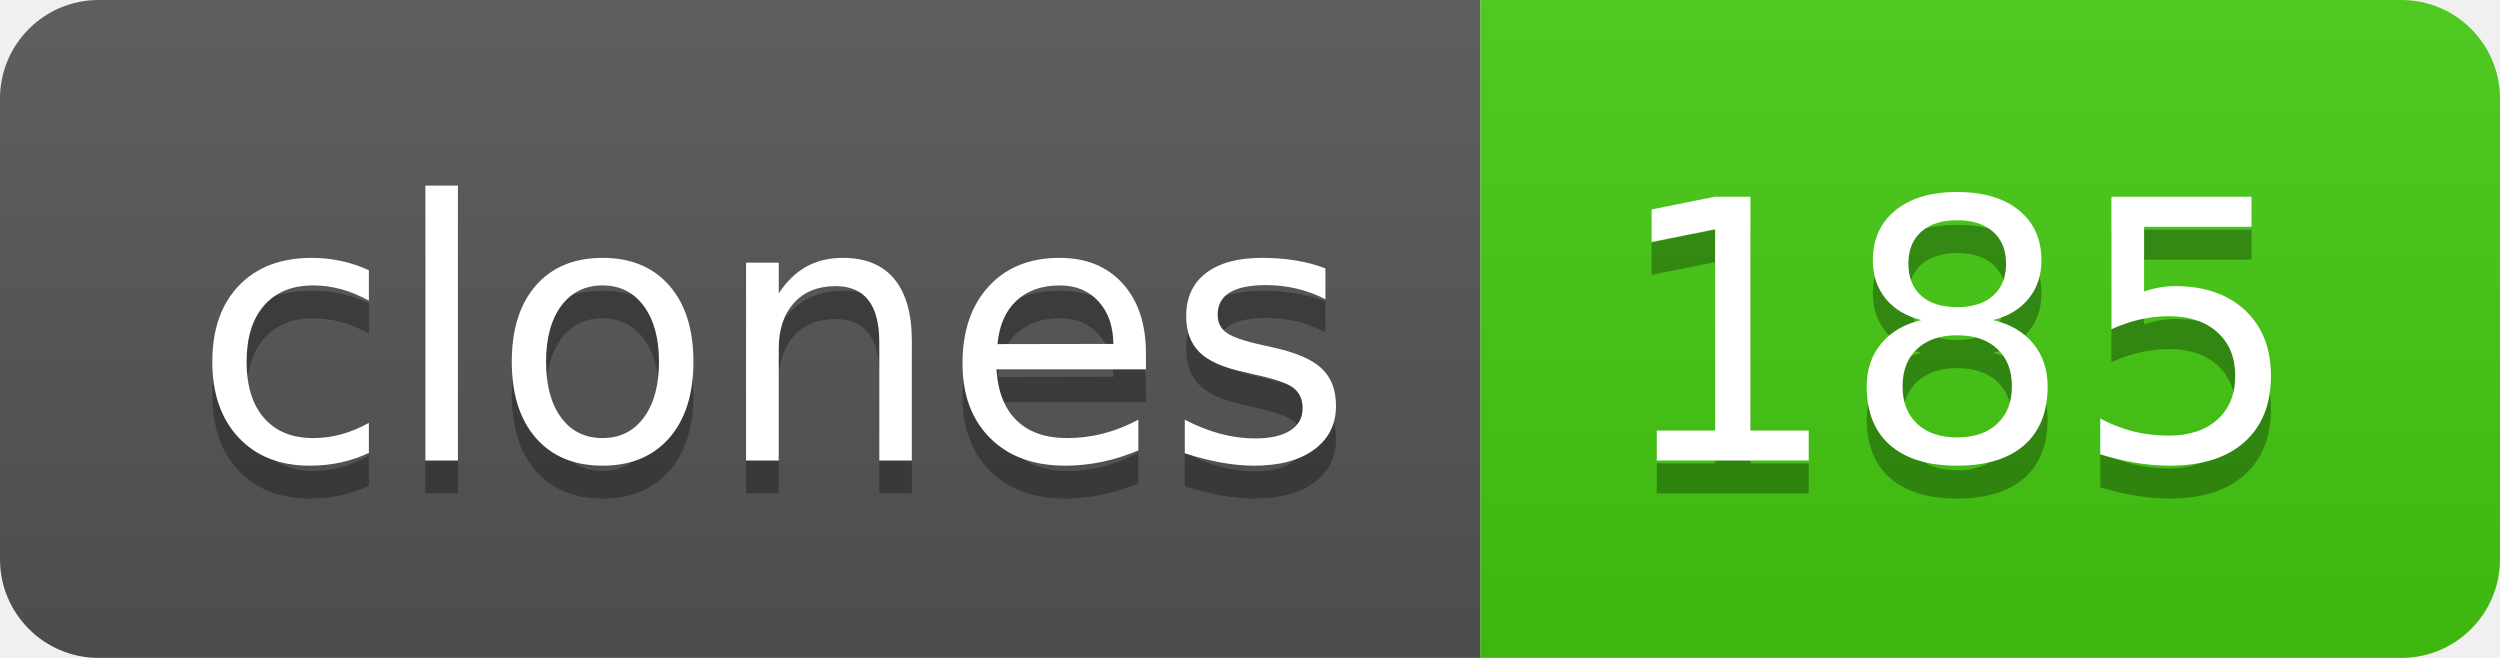
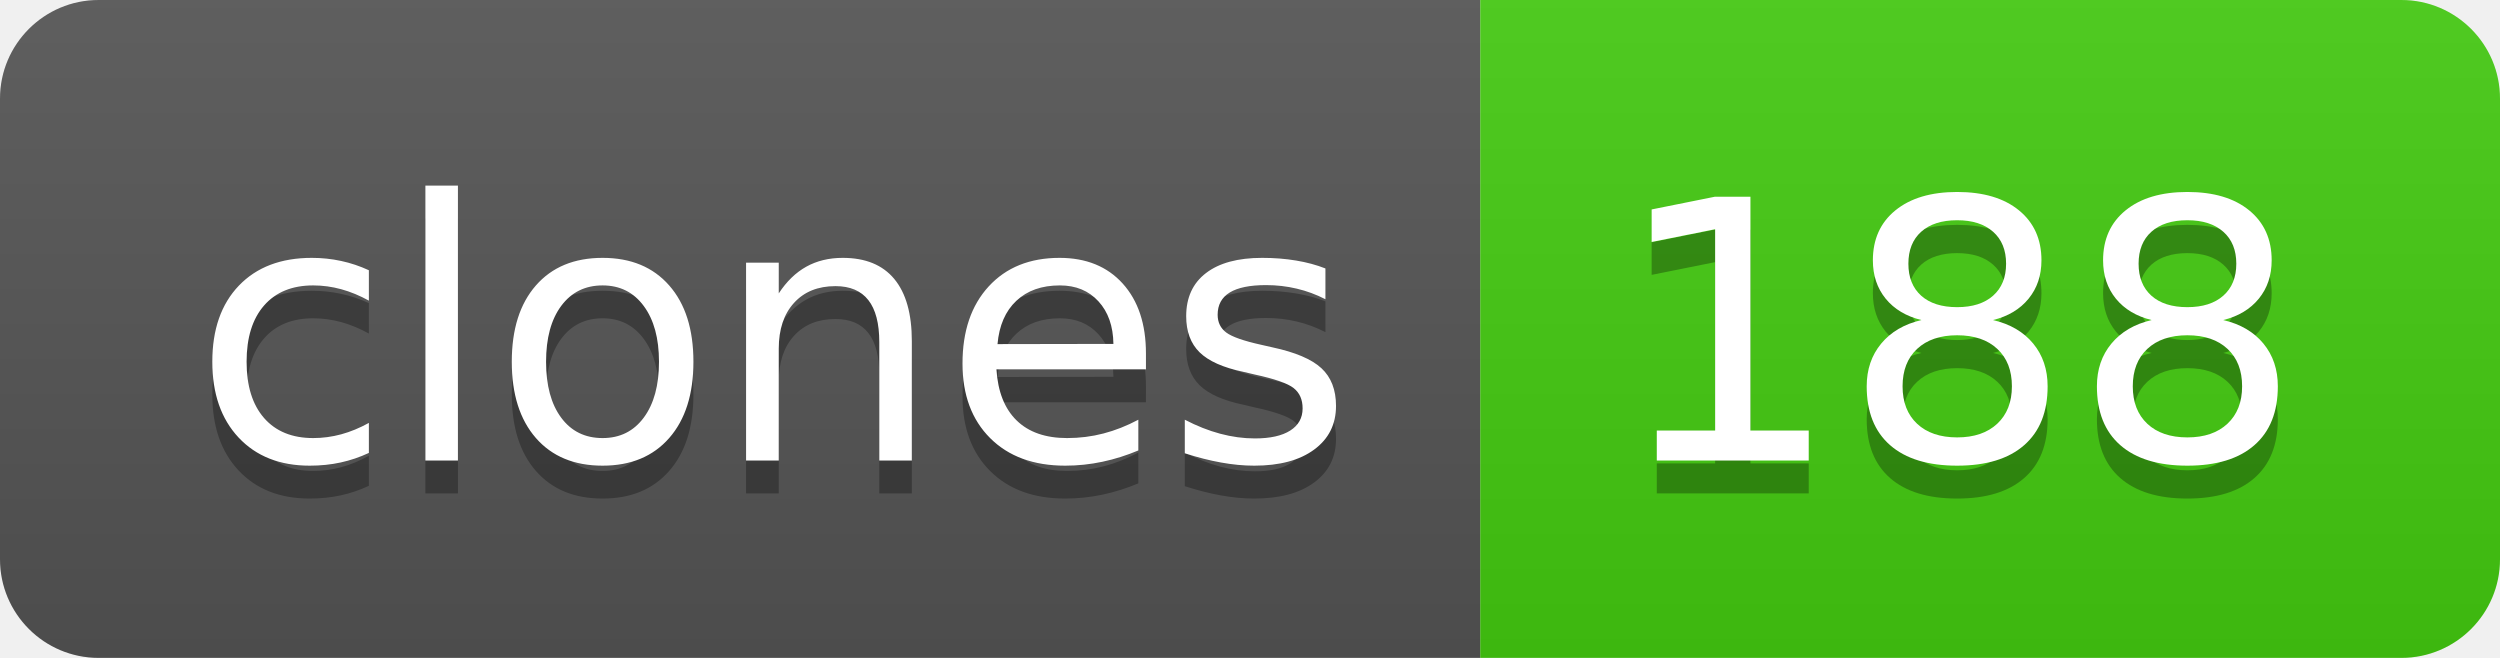
- <svg xmlns="http://www.w3.org/2000/svg" width="76" height="20" role="img" aria-label="clones: 185">
+ <svg xmlns="http://www.w3.org/2000/svg" width="76" height="20" role="img" aria-label="clones: 188">
  <linearGradient id="s" x2="0" y2="100%">
    <stop offset="0" stop-color="#bbb" stop-opacity=".1" />
    <stop offset="1" stop-opacity=".1" />
  </linearGradient>
  <clipPath id="r">
    <rect width="76" height="20" rx="3" fill="#fff" />
  </clipPath>
  <g clip-path="url(#r)">
    <rect width="45" height="20" fill="#555" />
    <rect x="45" width="31" height="20" fill="#4c1" />
    <rect width="76" height="20" fill="url(#s)" />
  </g>
  <g fill="#fff" text-anchor="middle" font-family="Verdana,Geneva,DejaVu Sans,sans-serif" text-rendering="geometricPrecision" font-size="110">
    <text aria-hidden="true" x="235" y="150" fill="#010101" fill-opacity=".3" transform="scale(.1)" textLength="350">clones</text>
    <text x="235" y="140" transform="scale(.1)" fill="#fff" textLength="350">clones</text>
-     <text aria-hidden="true" x="595" y="150" fill="#010101" fill-opacity=".3" transform="scale(.1)" textLength="210">185</text>
-     <text x="595" y="140" transform="scale(.1)" fill="#fff" textLength="210">185</text>
+     <text aria-hidden="true" x="595" y="150" fill="#010101" fill-opacity=".3" transform="scale(.1)" textLength="210">188</text>
+     <text x="595" y="140" transform="scale(.1)" fill="#fff" textLength="210">188</text>
  </g>
</svg>
